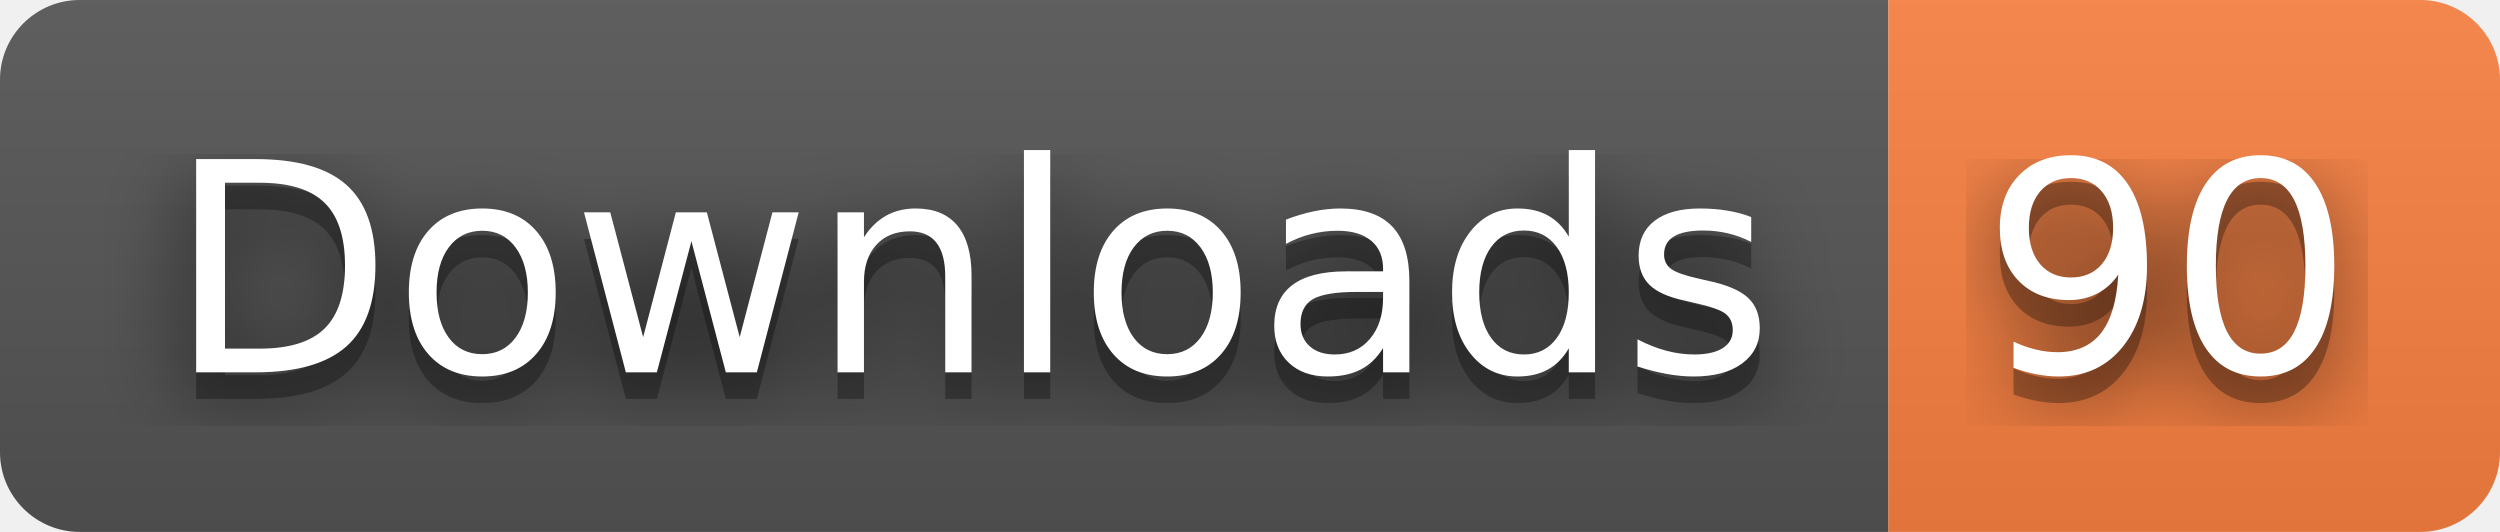
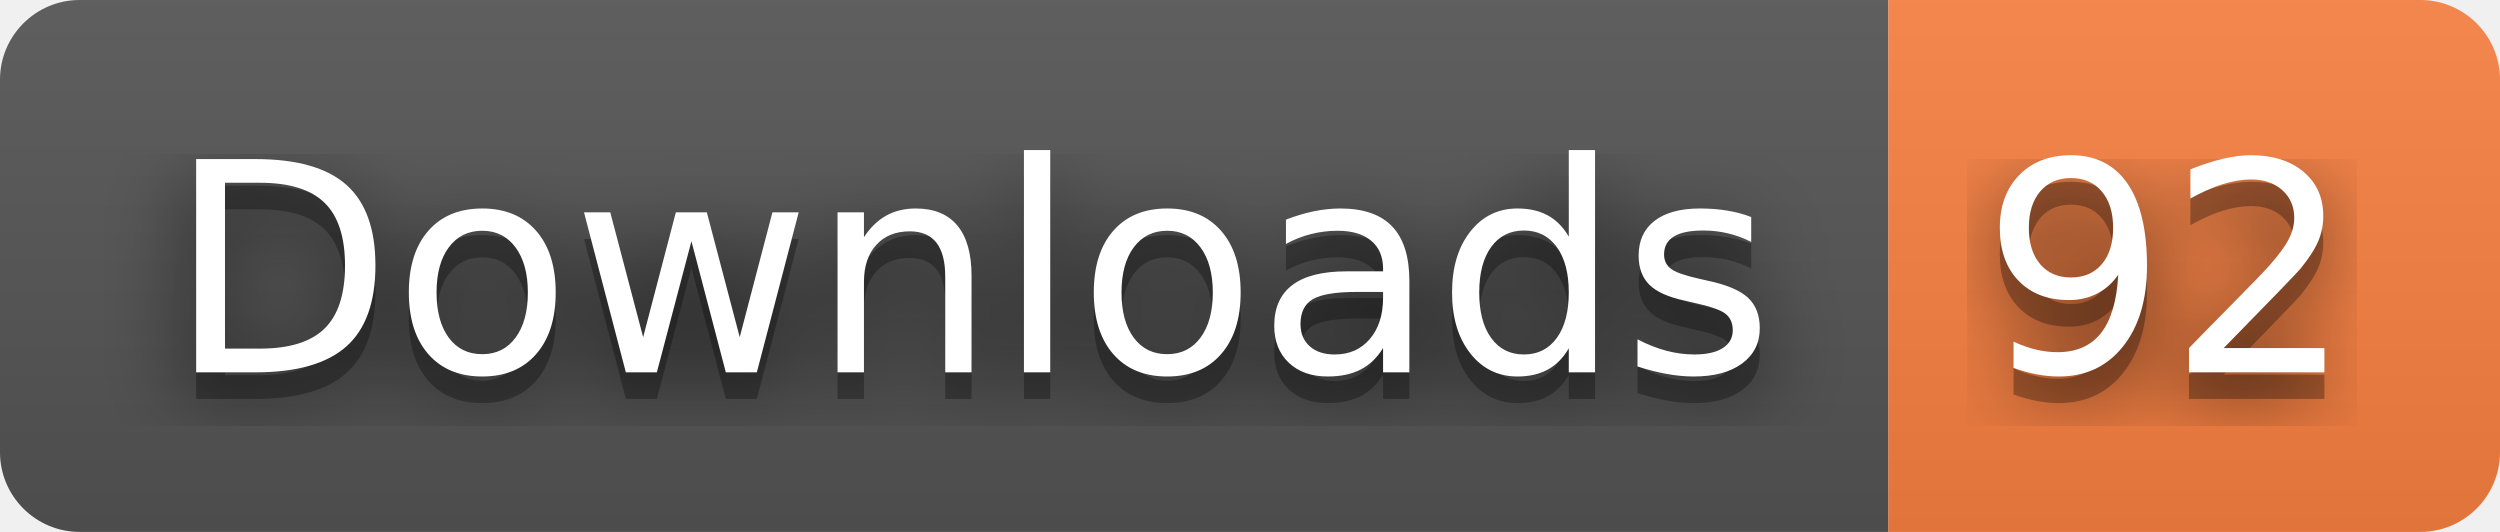
- <svg xmlns="http://www.w3.org/2000/svg" width="94" height="20" role="img" aria-label="Downloads: 90">
+ <svg xmlns="http://www.w3.org/2000/svg" width="94" height="20" role="img" aria-label="Downloads: 92">
  <filter id="blur">
    <feGaussianBlur stdDeviation="16" />
  </filter>
  <linearGradient id="s" x2="0" y2="100%">
    <stop offset="0" stop-color="#bbb" stop-opacity=".1" />
    <stop offset="1" stop-opacity=".1" />
  </linearGradient>
  <clipPath id="r">
    <rect width="94" height="20" rx="3" />
  </clipPath>
  <g clip-path="url(#r)">
    <rect width="71" height="20" fill="#555" />
    <rect x="71" width="23" height="20" fill="#fa8142" />
    <rect width="94" height="20" fill="url(#s)" />
  </g>
  <g fill="#fff" text-anchor="middle" font-family="Verdana,Geneva,DejaVu Sans,sans-serif" text-rendering="geometricPrecision" font-size="110">
    <g transform="scale(.1)">
      <g aria-hidden="true" fill="#010101">
        <text x="365" y="150" fill-opacity=".8" filter="url(#blur)" textLength="610">Downloads</text>
        <text x="365" y="150" fill-opacity=".3" textLength="610">Downloads</text>
      </g>
      <text x="365" y="140" textLength="610">Downloads</text>
    </g>
    <g transform="scale(.1)">
      <g aria-hidden="true" fill="#010101">
-         <text x="815" y="150" fill-opacity=".8" filter="url(#blur)" textLength="130">90</text>
-         <text x="815" y="150" fill-opacity=".3" textLength="130">90</text>
+         <text x="815" y="150" fill-opacity=".8" filter="url(#blur)" textLength="130">92</text>
+         <text x="815" y="150" fill-opacity=".3" textLength="130">92</text>
      </g>
-       <text x="815" y="140" textLength="130">90</text>
+       <text x="815" y="140" textLength="130">92</text>
    </g>
  </g>
</svg>
